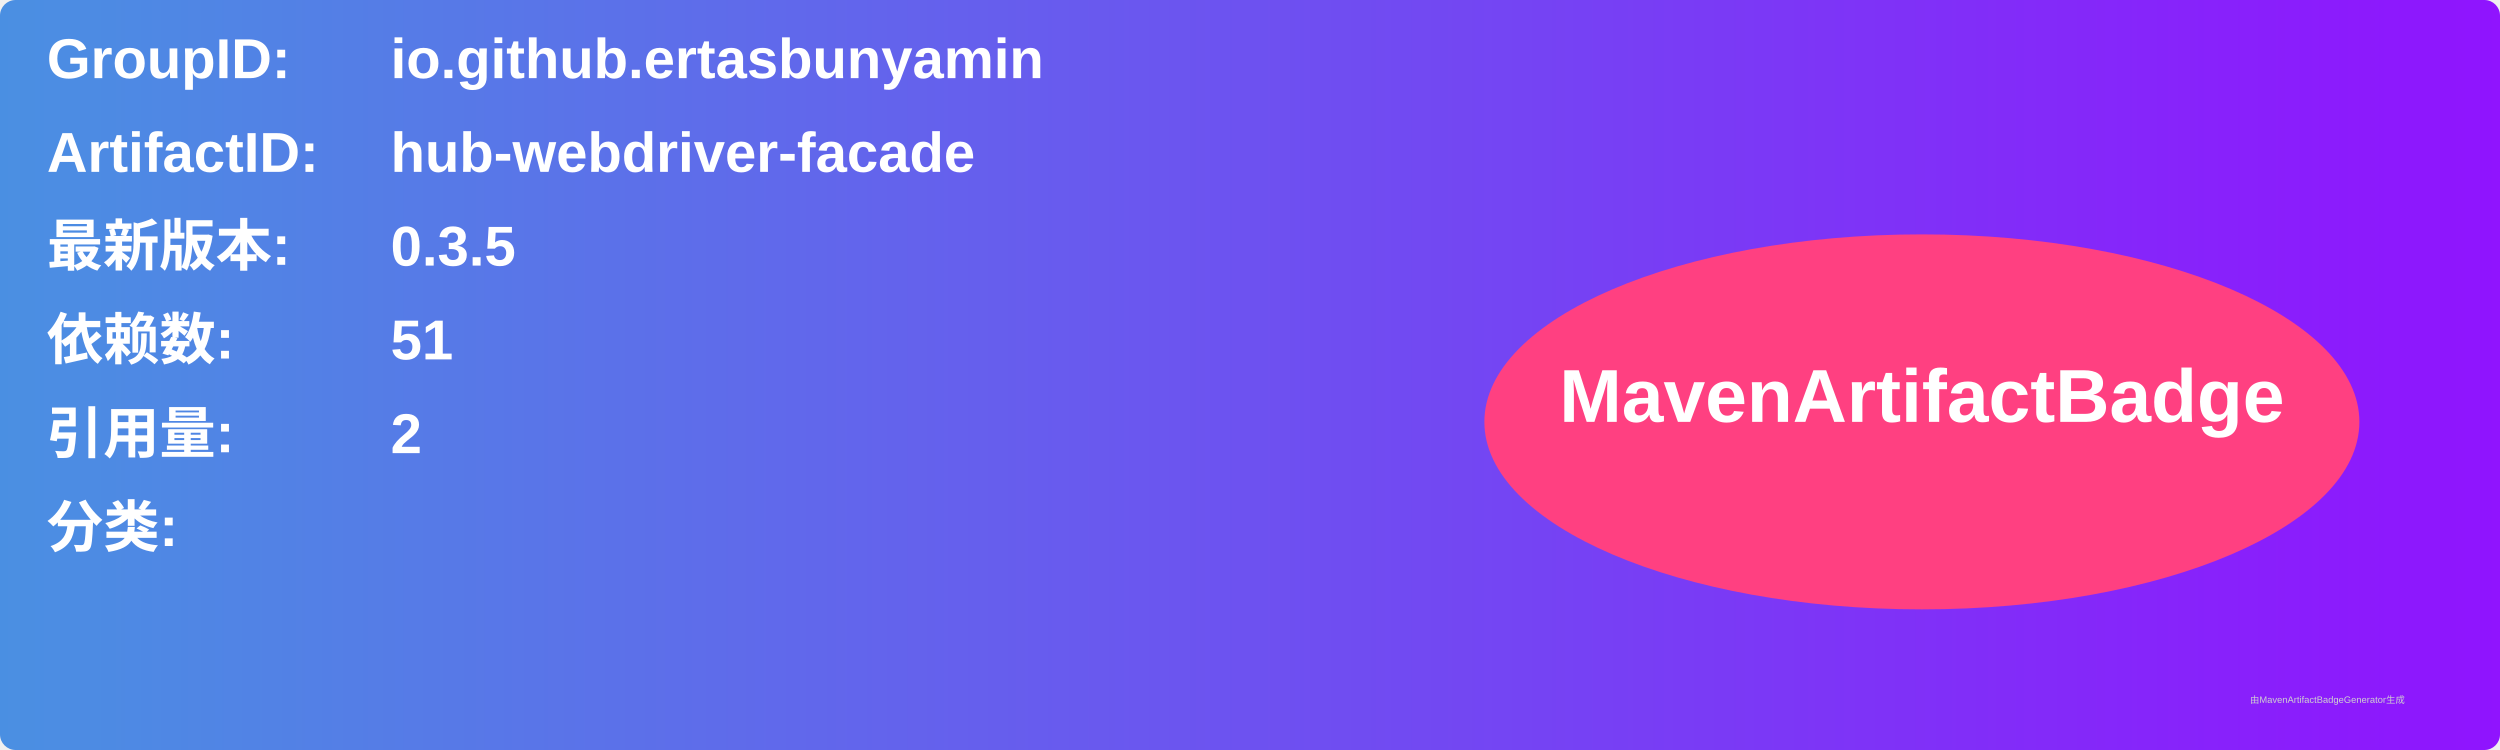
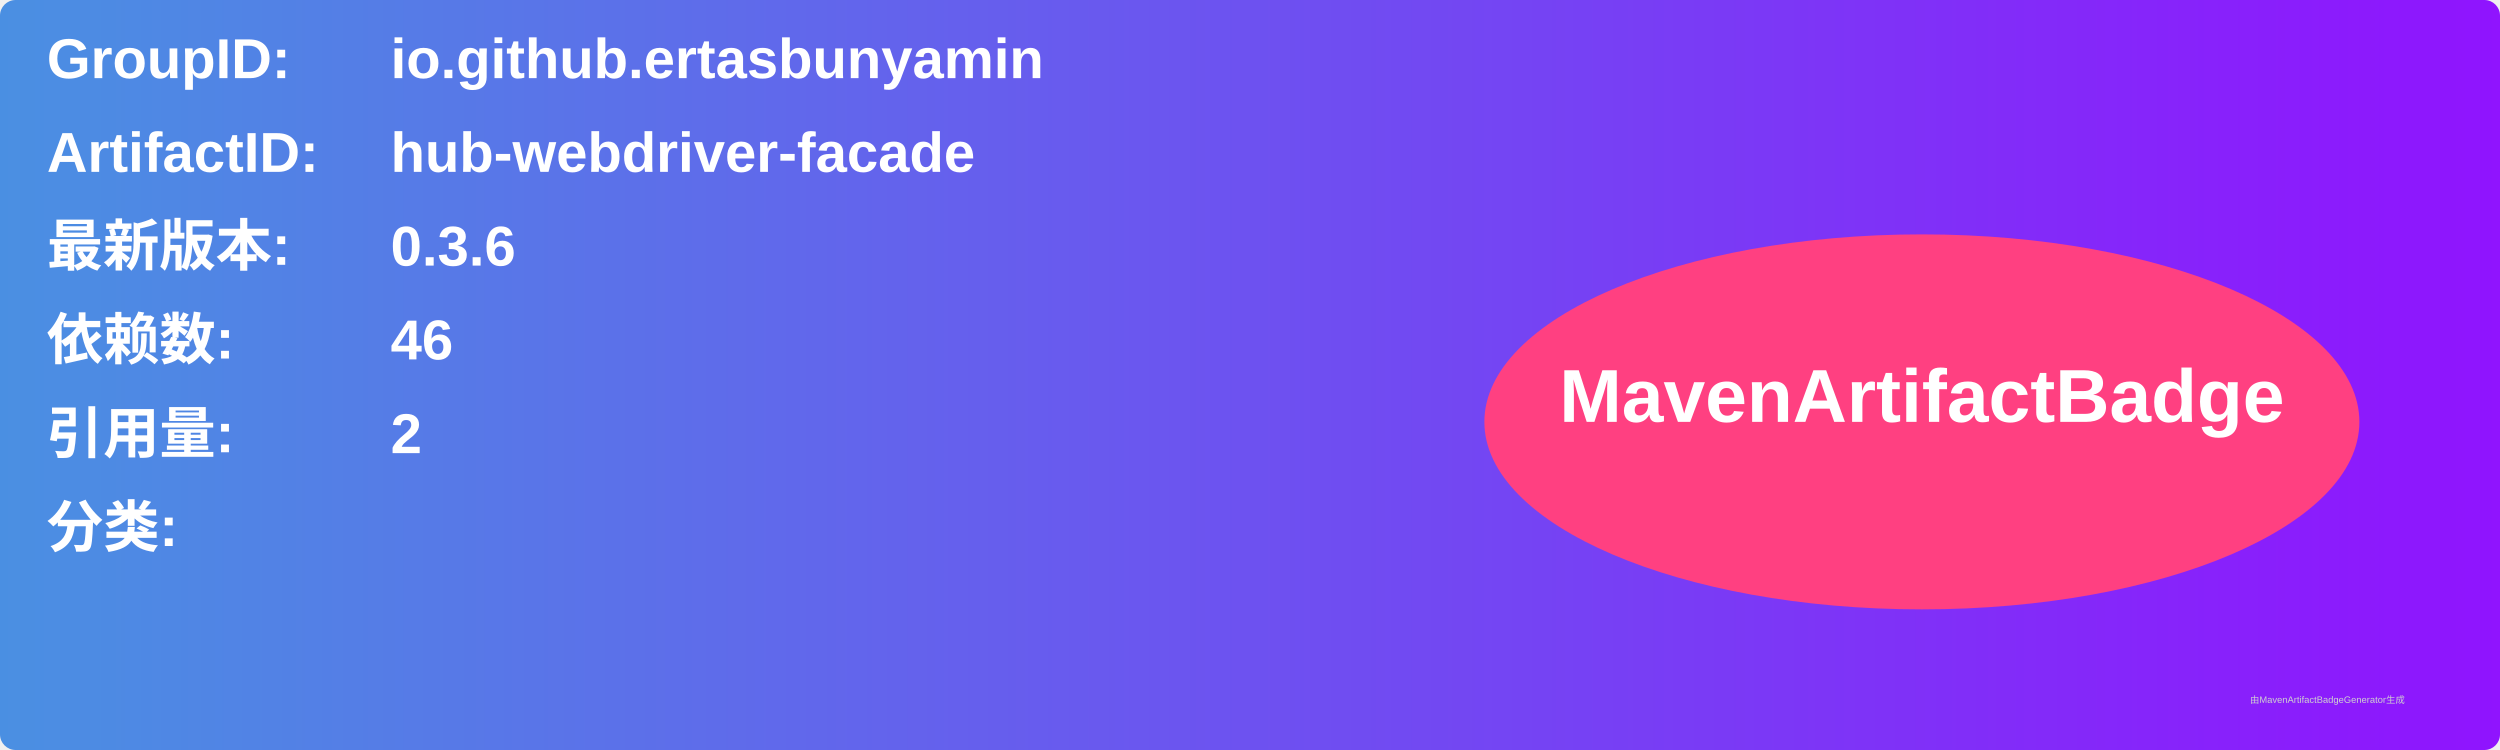
<svg xmlns="http://www.w3.org/2000/svg" width="800" height="240" viewBox="0 0 800 240">
  <linearGradient id="grad" x1="0%" y1="0%" x2="100%" y2="0%">
    <stop offset="0%" stop-color="#4a90e2" />
    <stop offset="100%" stop-color="#9013fe" />
  </linearGradient>
  <rect width="100%" height="100%" rx="5" ry="5" fill="url(#grad)" />
  <g transform="translate(15, 15)">
    <text x="0" y="10" font-family="Arial" font-size="18" fill="white" font-weight="bold" width="260">GroupID:</text>
    <text x="110" y="10" font-family="Arial" font-size="18" fill="white" font-weight="bold" width="460">io.github.ertasbunyamin</text>
    <text x="0" y="40" font-family="Arial" font-size="18" fill="white" font-weight="bold" width="260">ArtifactID:</text>
    <text x="110" y="40" font-family="Arial" font-size="18" fill="white" font-weight="bold" width="460">hub-webdriver-facade</text>
    <text x="0" y="70" font-family="Arial" font-size="18" fill="white" font-weight="bold">最新版本:</text>
    <text x="110" y="70" font-family="Arial" font-size="18" fill="white" font-weight="bold">
-       <tspan font-weight="bold">0.3.5</tspan>
+       <tspan font-weight="bold">0.3.6</tspan>
    </text>
    <text x="0" y="100" font-family="Arial" font-size="18" fill="white" font-weight="bold">依赖数: </text>
    <text x="110" y="100" font-family="Arial" font-size="18" fill="white">
-       <tspan font-weight="bold">51</tspan>
+       <tspan font-weight="bold">46</tspan>
    </text>
    <text x="0" y="130" font-family="Arial" font-size="18" fill="white" font-weight="bold">引用量: </text>
    <text x="110" y="130" font-family="Arial" font-size="18" fill="white">
      <tspan font-weight="bold">2</tspan>
    </text>
    <text x="0" y="160" font-family="Arial" font-size="18" fill="white" font-weight="bold">分类:</text>
    <text x="10" y="190" font-family="Arial" font-size="10" fill="white">
      <tspan font-weight="bold" />
    </text>
    <ellipse cx="600" cy="120" rx="140" ry="60" fill="#ff4081" />
    <text x="600" y="120" text-anchor="middle" font-family="Arial" font-size="24" fill="white" font-weight="bold">MavenArtifactBadge</text>
  </g>
  <text x="720" y="225" font-family="Arial" font-size="3" fill="#d0d0d0">由MavenArtifactBadgeGenerator生成</text>
</svg>
